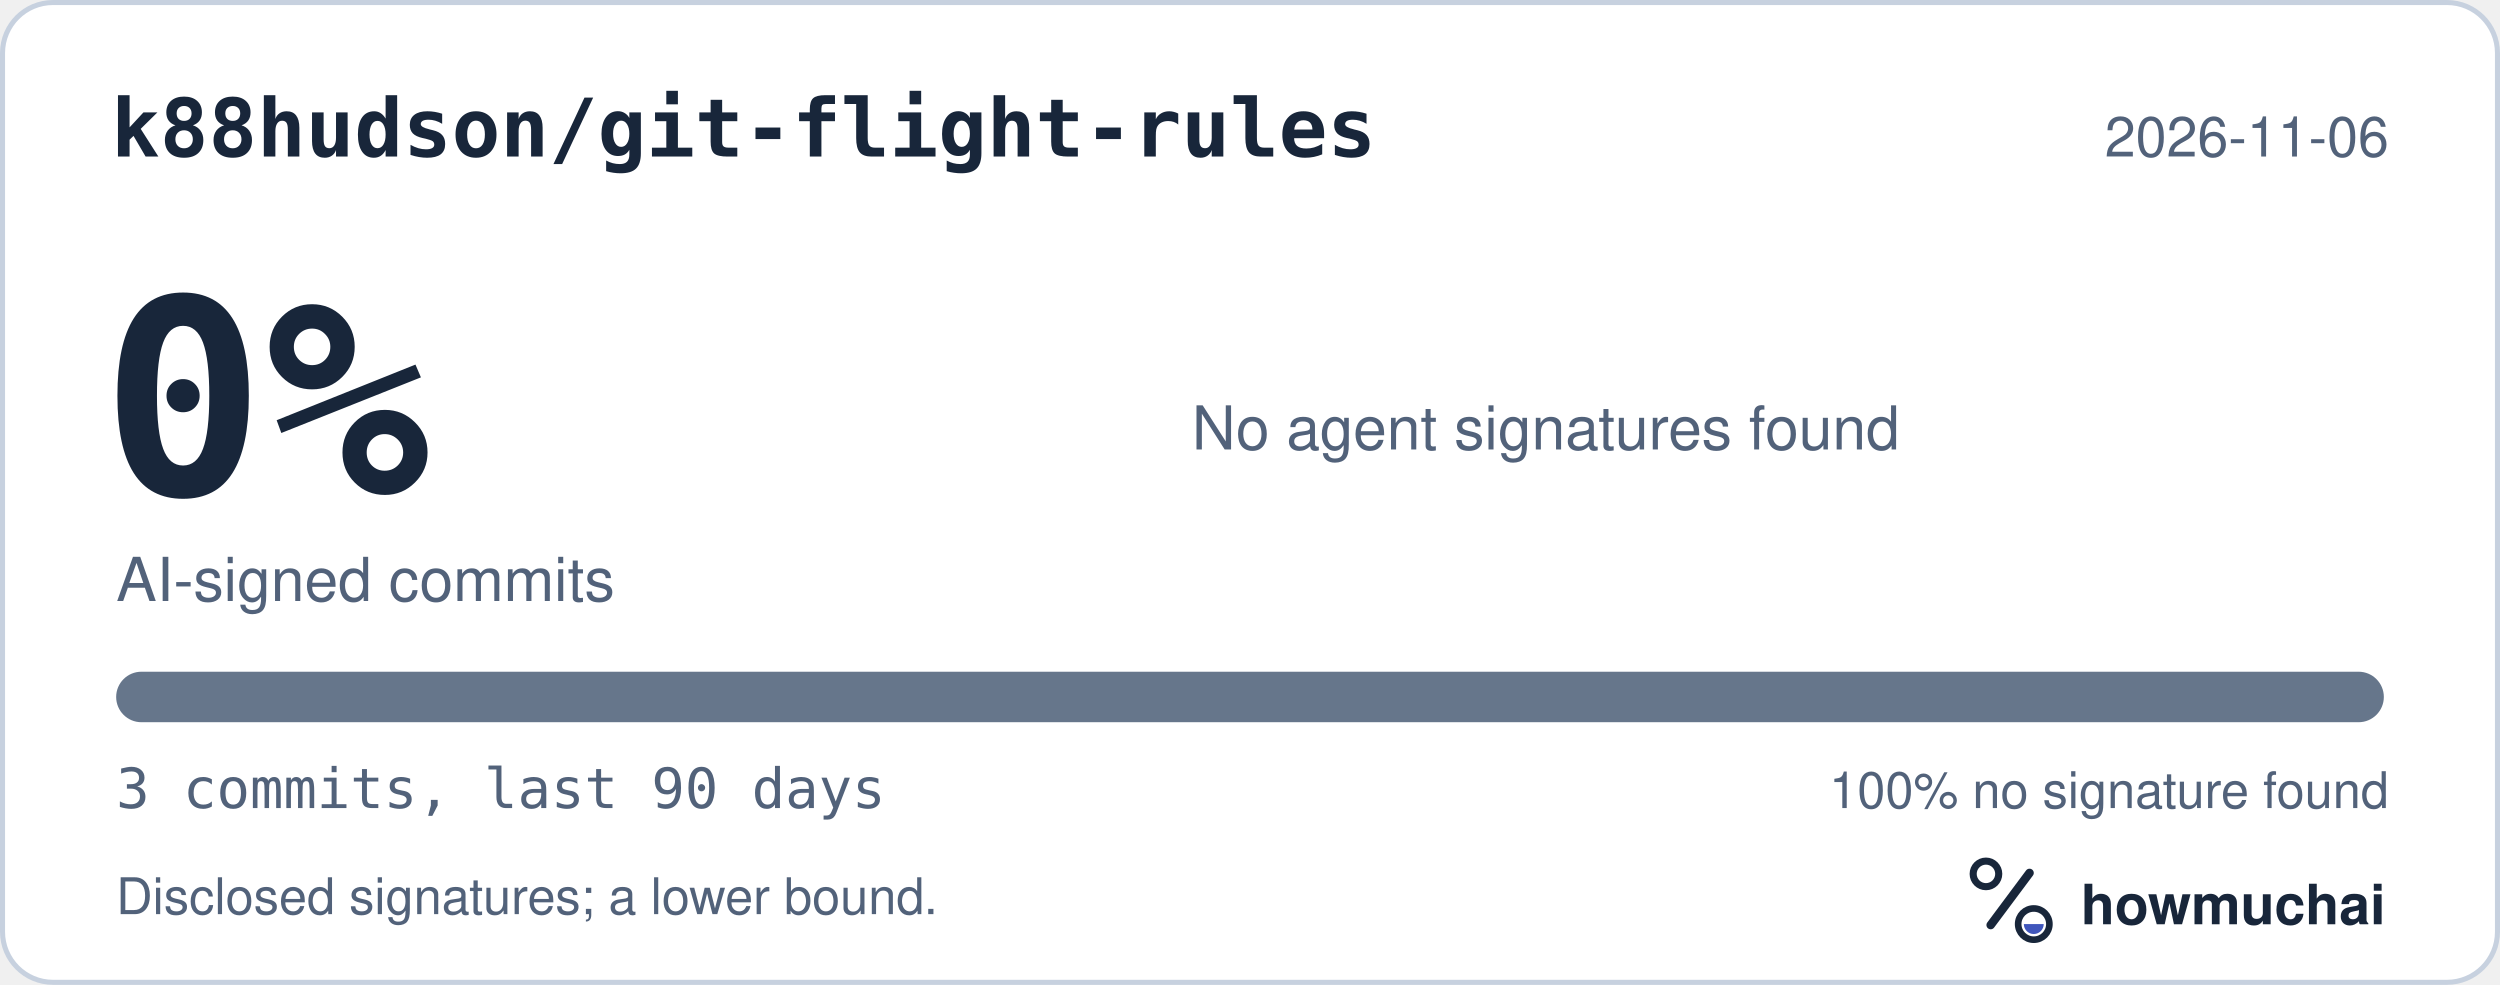
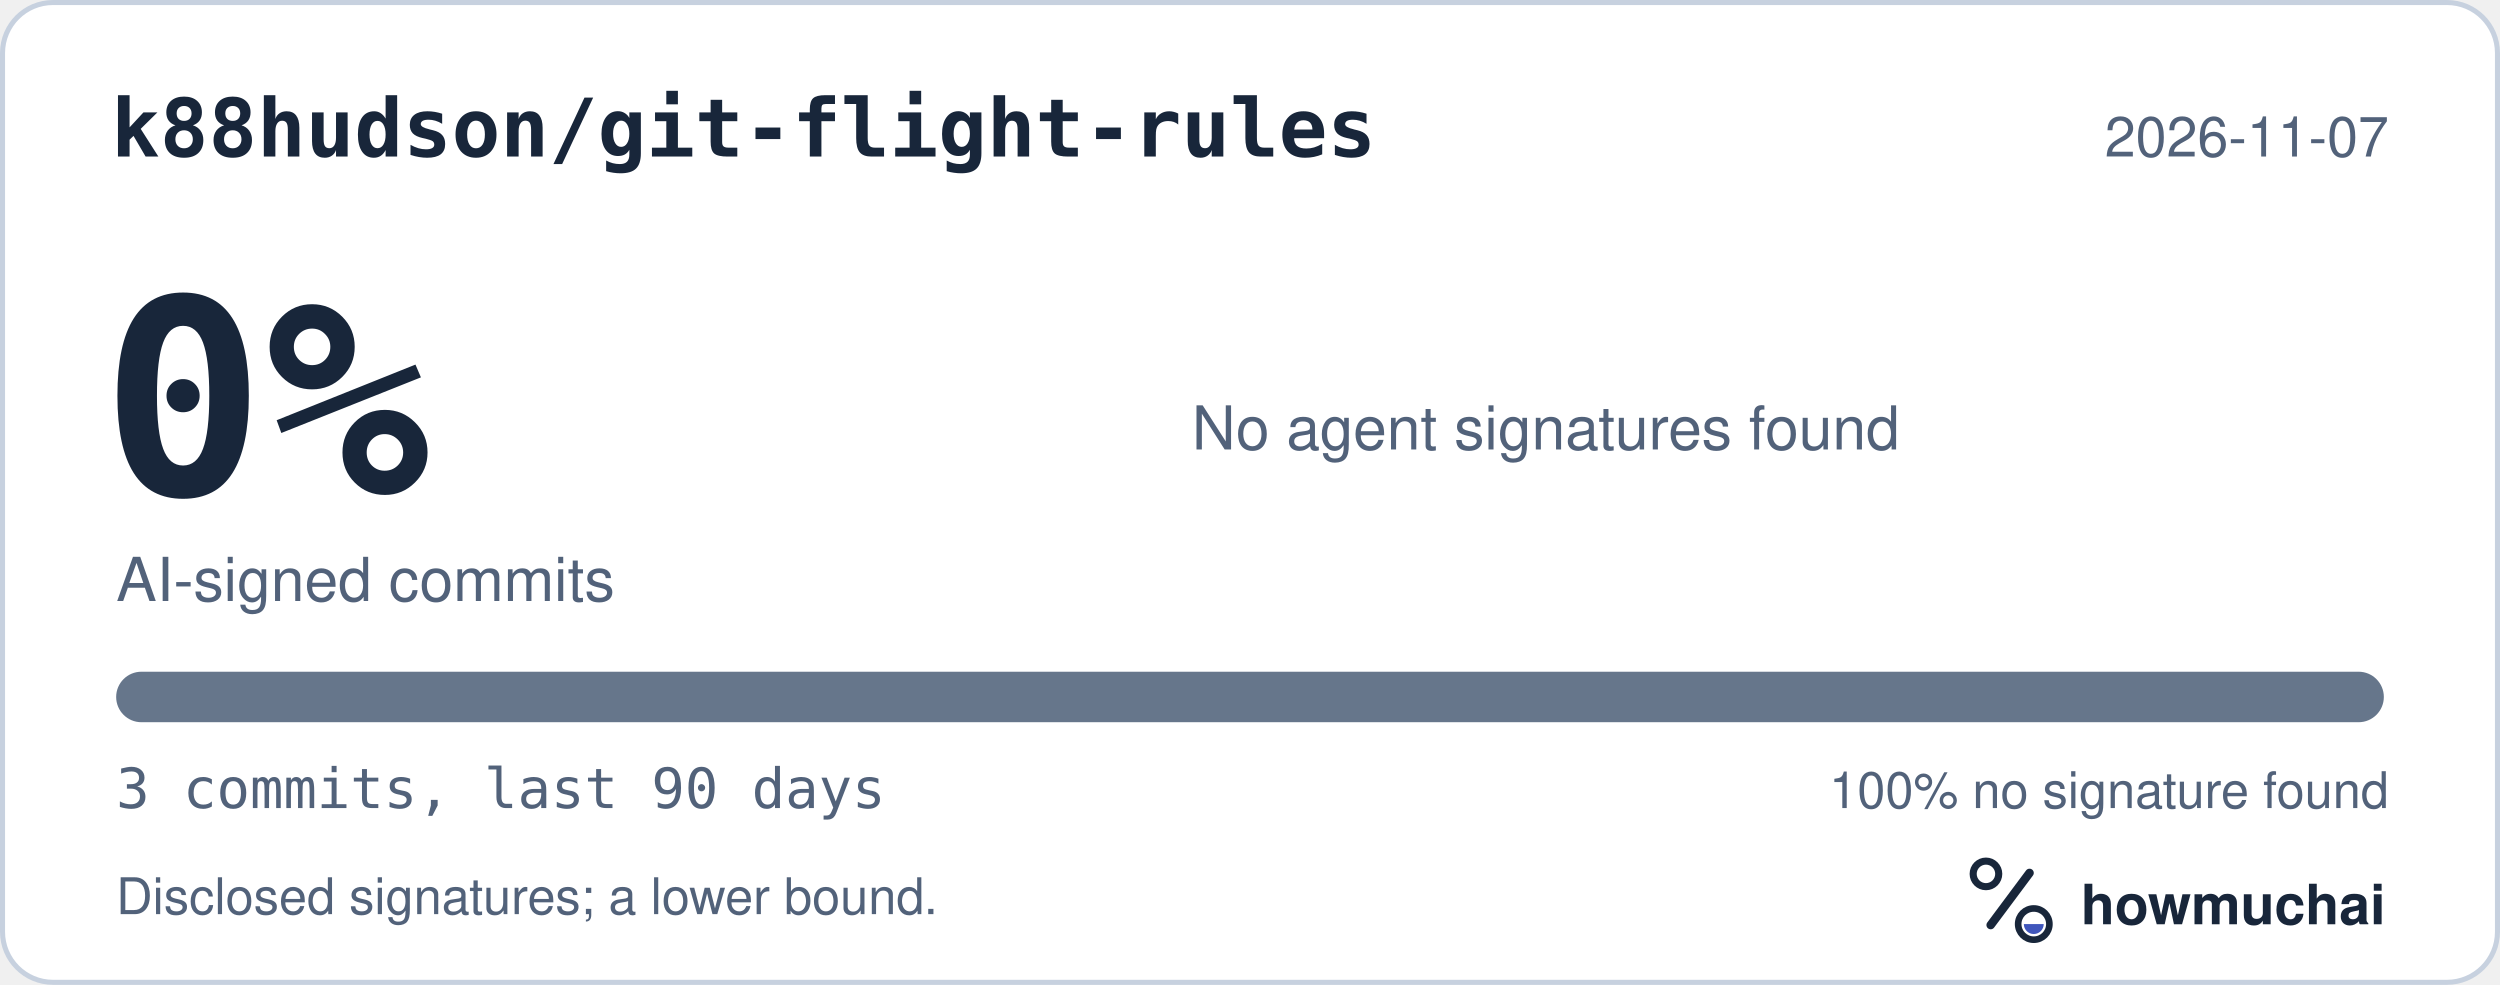
<svg xmlns="http://www.w3.org/2000/svg" width="495" height="195" viewBox="0 0 495 195" role="img" aria-labelledby="hm-t hm-d">
  <rect x="0.5" y="0.5" width="494" height="194" rx="10" fill="#FFFFFF" stroke="#C7D1DF" />
  <text x="22" y="31" fill="#18263A" font-family="ui-monospace, SF Mono, Menlo, Consolas, IBM Plex Mono, monospace" font-size="16" font-weight="600">k88hudson/git-flight-rules</text>
-   <text x="473" y="31" fill="#52627A" font-family="-apple-system, BlinkMacSystemFont, Segoe UI, Helvetica, Arial, Fira Sans, sans-serif" font-size="11" text-anchor="end">2026-11-06</text>
+   <text x="473" y="31" fill="#52627A" font-family="-apple-system, BlinkMacSystemFont, Segoe UI, Helvetica, Arial, Fira Sans, sans-serif" font-size="11" text-anchor="end">2026-11-07</text>
  <text x="20" y="98" fill="#18263A" font-family="ui-monospace, SF Mono, Menlo, Consolas, IBM Plex Mono, monospace" font-size="54" font-weight="700">0%</text>
  <text x="23" y="119" fill="#52627A" font-family="-apple-system, BlinkMacSystemFont, Segoe UI, Helvetica, Arial, Fira Sans, sans-serif" font-size="12">AI-signed commits</text>
  <text x="236" y="89" fill="#52627A" font-family="-apple-system, BlinkMacSystemFont, Segoe UI, Helvetica, Arial, Fira Sans, sans-serif" font-size="12">No agent signatures found</text>
  <defs>
    <clipPath id="hm-bar">
      <rect x="23" y="133" width="449" height="10" rx="5" />
    </clipPath>
  </defs>
  <rect x="23" y="133" width="449" height="10" rx="5" fill="#66768B" />
  <g clip-path="url(#hm-bar)" />
  <text x="23" y="160" fill="#52627A" font-family="ui-monospace, SF Mono, Menlo, Consolas, IBM Plex Mono, monospace" font-size="11">3 commits, last 90 days</text>
  <text x="473" y="160" fill="#52627A" font-family="-apple-system, BlinkMacSystemFont, Segoe UI, Helvetica, Arial, Fira Sans, sans-serif" font-size="10" text-anchor="end">100% no signature found</text>
  <text x="23" y="181" fill="#52627A" font-family="-apple-system, BlinkMacSystemFont, Segoe UI, Helvetica, Arial, Fira Sans, sans-serif" font-size="10">Disclosed signatures; a lower bound.</text>
  <g transform="translate(386 166) scale(0.046875)">
    <circle cx="154" cy="150" r="54" fill="none" stroke="#18263A" stroke-width="30" />
    <path d="M174 366 338 146" fill="none" stroke="#18263A" stroke-width="36" stroke-linecap="round" />
    <circle cx="356" cy="362" r="66" fill="none" stroke="#18263A" stroke-width="28" />
    <path d="M314 362a42 42 0 0 0 84 0Z" fill="#4056BC" />
  </g>
  <text x="412" y="183" fill="#18263A" font-family="-apple-system, BlinkMacSystemFont, Segoe UI, Helvetica, Arial, Fira Sans, sans-serif" font-size="11" font-weight="650">howmuchai</text>
</svg>
